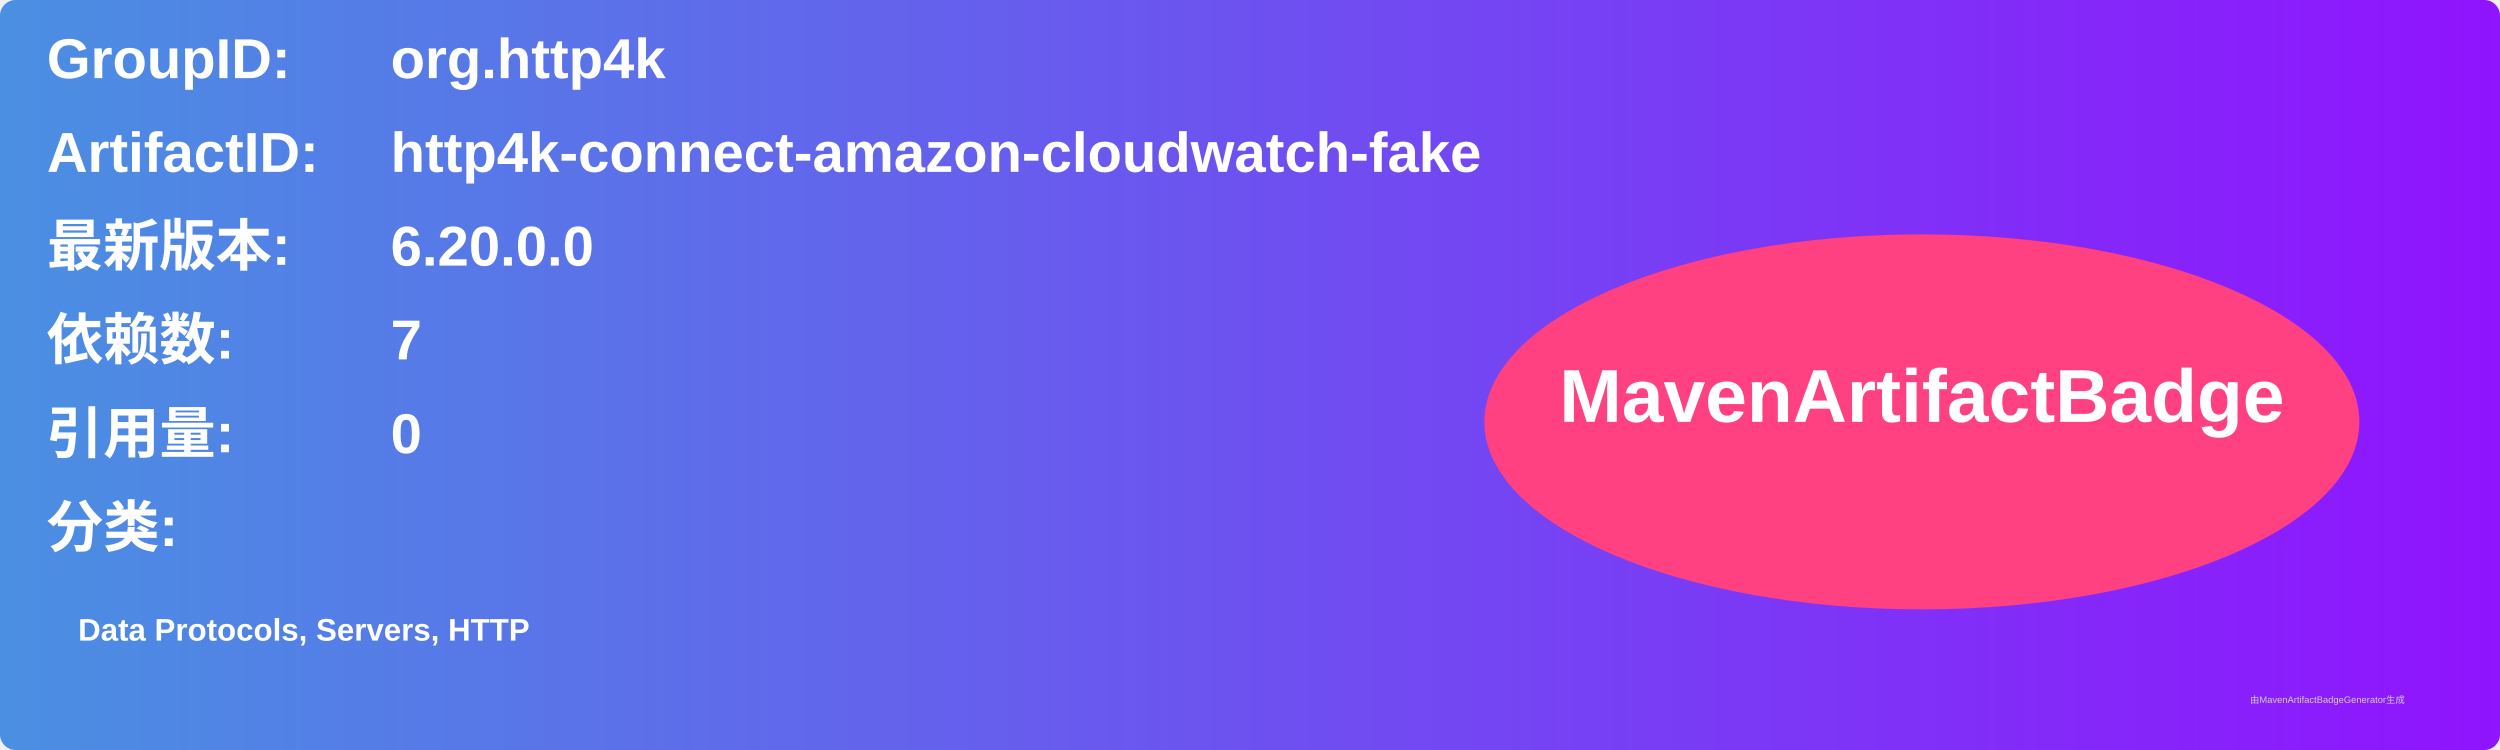
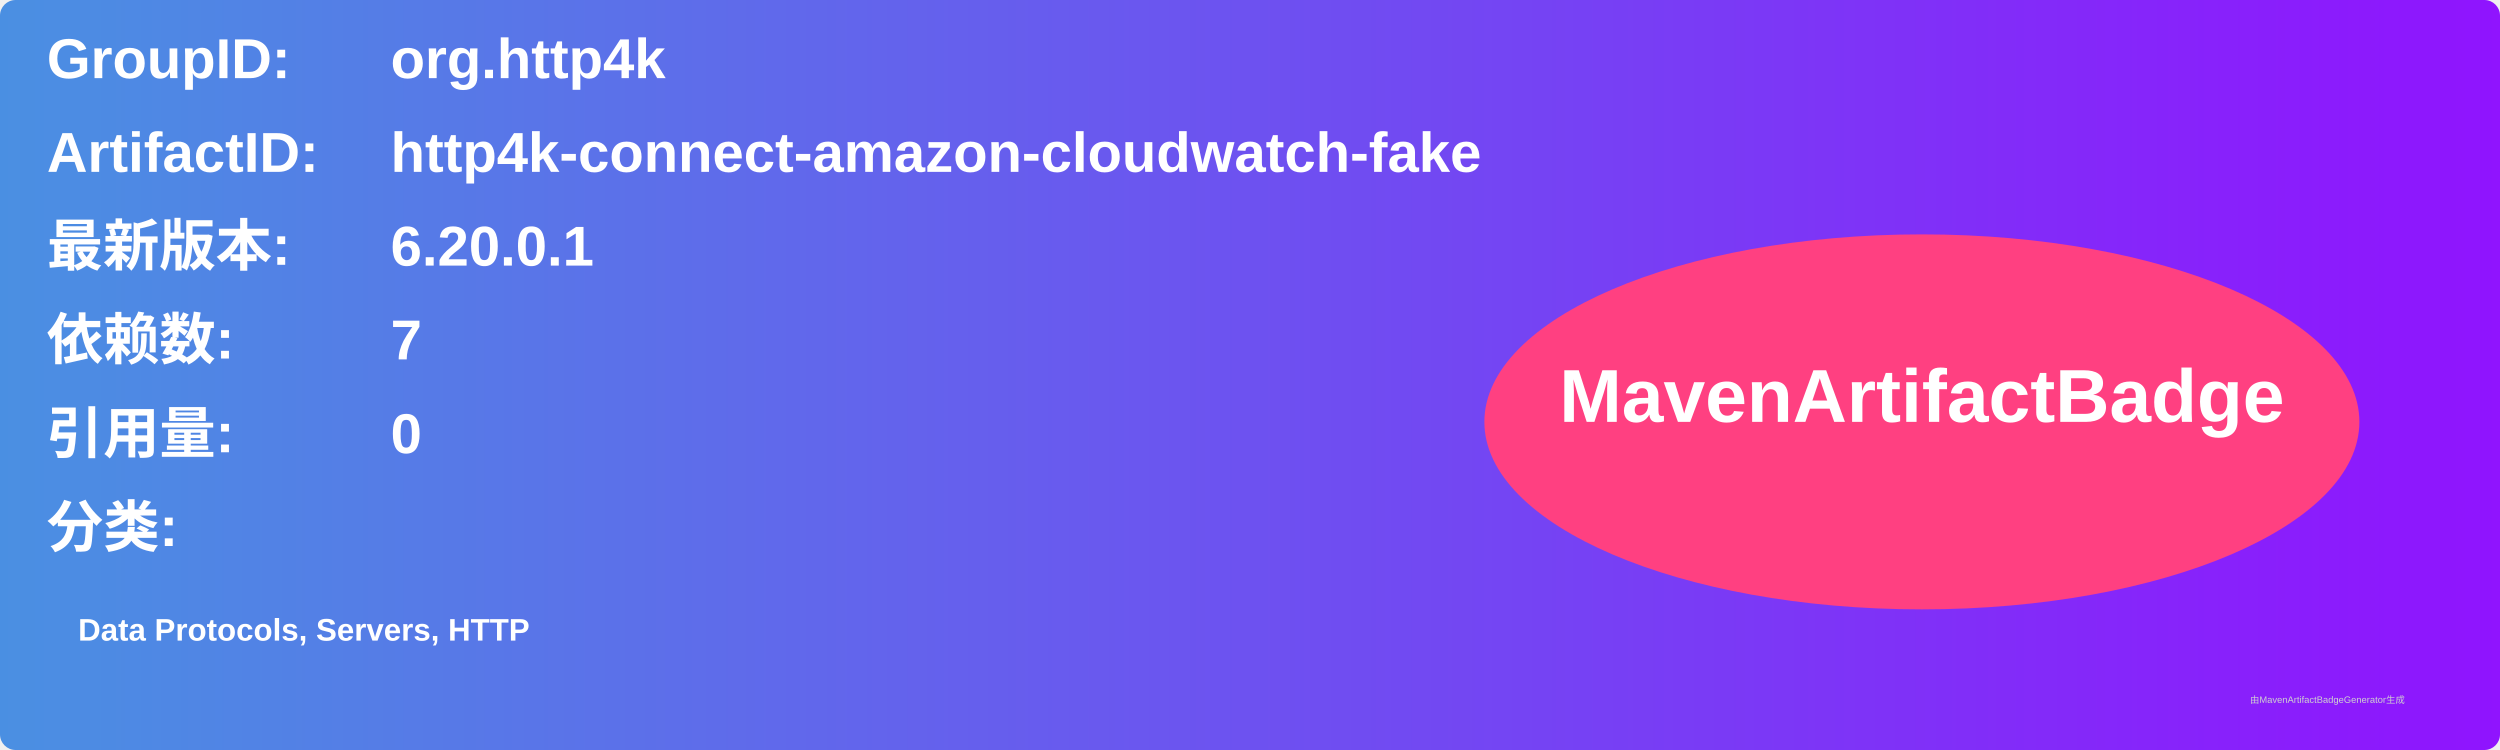
<svg xmlns="http://www.w3.org/2000/svg" width="800" height="240" viewBox="0 0 800 240">
  <linearGradient id="grad" x1="0%" y1="0%" x2="100%" y2="0%">
    <stop offset="0%" stop-color="#4a90e2" />
    <stop offset="100%" stop-color="#9013fe" />
  </linearGradient>
  <rect width="100%" height="100%" rx="5" ry="5" fill="url(#grad)" />
  <g transform="translate(15, 15)">
    <text x="0" y="10" font-family="Arial" font-size="18" fill="white" font-weight="bold" width="260">GroupID:</text>
    <text x="110" y="10" font-family="Arial" font-size="18" fill="white" font-weight="bold" width="460">org.http4k</text>
    <text x="0" y="40" font-family="Arial" font-size="18" fill="white" font-weight="bold" width="260">ArtifactID:</text>
    <text x="110" y="40" font-family="Arial" font-size="18" fill="white" font-weight="bold" width="460">http4k-connect-amazon-cloudwatch-fake</text>
    <text x="0" y="70" font-family="Arial" font-size="18" fill="white" font-weight="bold">最新版本:</text>
    <text x="110" y="70" font-family="Arial" font-size="18" fill="white" font-weight="bold">
-       <tspan font-weight="bold">6.20.0.0</tspan>
+       <tspan font-weight="bold">6.20.0.1</tspan>
    </text>
    <text x="0" y="100" font-family="Arial" font-size="18" fill="white" font-weight="bold">依赖数: </text>
    <text x="110" y="100" font-family="Arial" font-size="18" fill="white">
      <tspan font-weight="bold">7</tspan>
    </text>
    <text x="0" y="130" font-family="Arial" font-size="18" fill="white" font-weight="bold">引用量: </text>
    <text x="110" y="130" font-family="Arial" font-size="18" fill="white">
      <tspan font-weight="bold">0</tspan>
    </text>
    <text x="0" y="160" font-family="Arial" font-size="18" fill="white" font-weight="bold">分类:</text>
    <text x="10" y="190" font-family="Arial" font-size="10" fill="white">
      <tspan font-weight="bold">Data Protocols, Servers, HTTP</tspan>
    </text>
    <ellipse cx="600" cy="120" rx="140" ry="60" fill="#ff4081" />
    <text x="600" y="120" text-anchor="middle" font-family="Arial" font-size="24" fill="white" font-weight="bold">MavenArtifactBadge</text>
  </g>
  <text x="720" y="225" font-family="Arial" font-size="3" fill="#d0d0d0">由MavenArtifactBadgeGenerator生成</text>
</svg>
